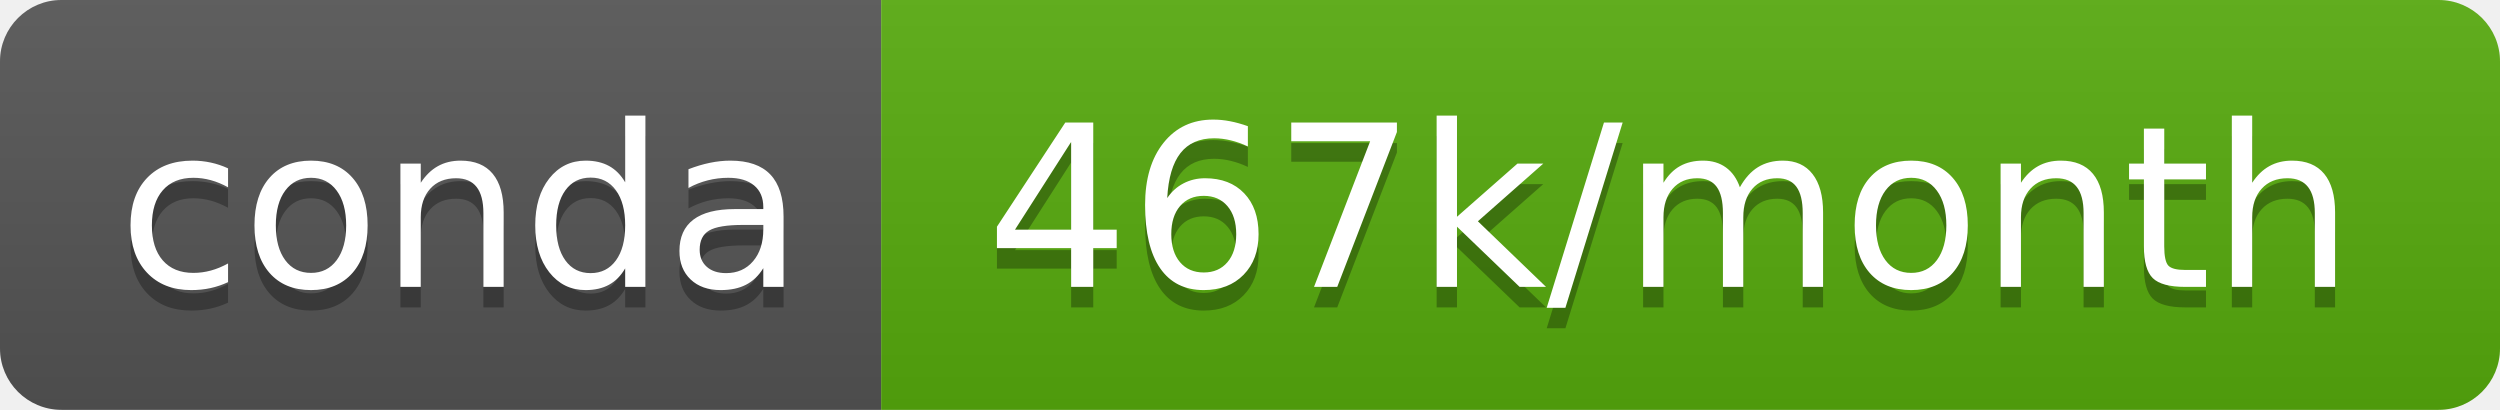
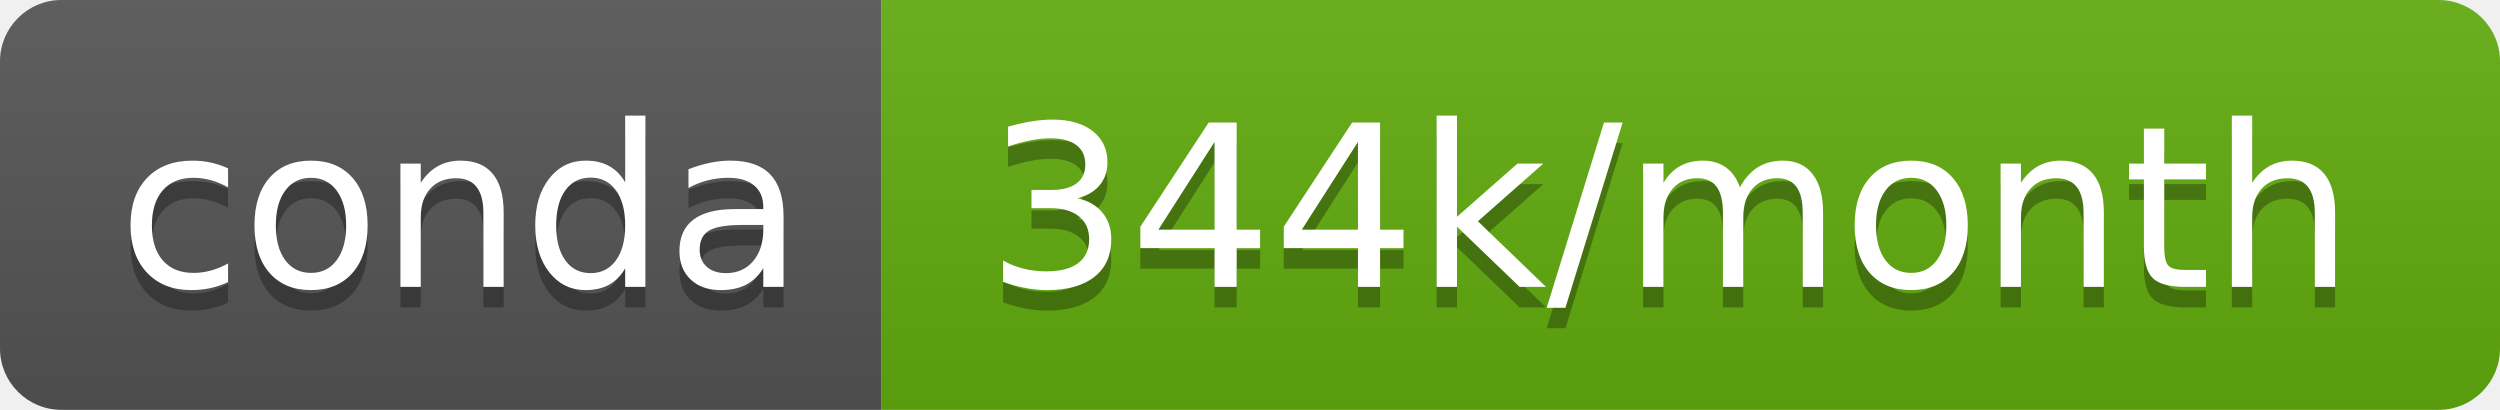
- <svg xmlns="http://www.w3.org/2000/svg" width="122" height="20" role="img" aria-label="conda: 467k/month">
+ <svg xmlns="http://www.w3.org/2000/svg" width="122" height="20" role="img" aria-label="conda: 344k/month">
  <linearGradient id="s" x2="0" y2="100%">
    <stop offset="0" stop-color="#bbb" stop-opacity=".1" />
    <stop offset="1" stop-opacity=".1" />
  </linearGradient>
  <clipPath id="r">
    <rect width="122" height="20" rx="3" fill="#fff" />
  </clipPath>
  <g clip-path="url(#r)">
    <rect width="43" height="20" fill="#555" />
-     <rect x="43" width="79" height="20" fill="#57ab0d" />
+     <rect x="43" width="79" height="20" fill="#62ad0e" />
    <rect width="122" height="20" fill="url(#s)" />
  </g>
  <g fill="#fff" text-anchor="middle" font-family="Verdana,Geneva,DejaVu Sans,sans-serif" text-rendering="geometricPrecision" font-size="110">
    <text aria-hidden="true" x="225" y="150" fill="#010101" fill-opacity=".3" transform="scale(.1)" textLength="330">conda</text>
    <text x="225" y="140" transform="scale(.1)" fill="#fff" textLength="330">conda</text>
-     <text aria-hidden="true" x="815" y="150" fill="#010101" fill-opacity=".3" transform="scale(.1)" textLength="690">467k/month</text>
-     <text x="815" y="140" transform="scale(.1)" fill="#fff" textLength="690">467k/month</text>
+     <text aria-hidden="true" x="815" y="150" fill="#010101" fill-opacity=".3" transform="scale(.1)" textLength="690">344k/month</text>
+     <text x="815" y="140" transform="scale(.1)" fill="#fff" textLength="690">344k/month</text>
  </g>
</svg>
